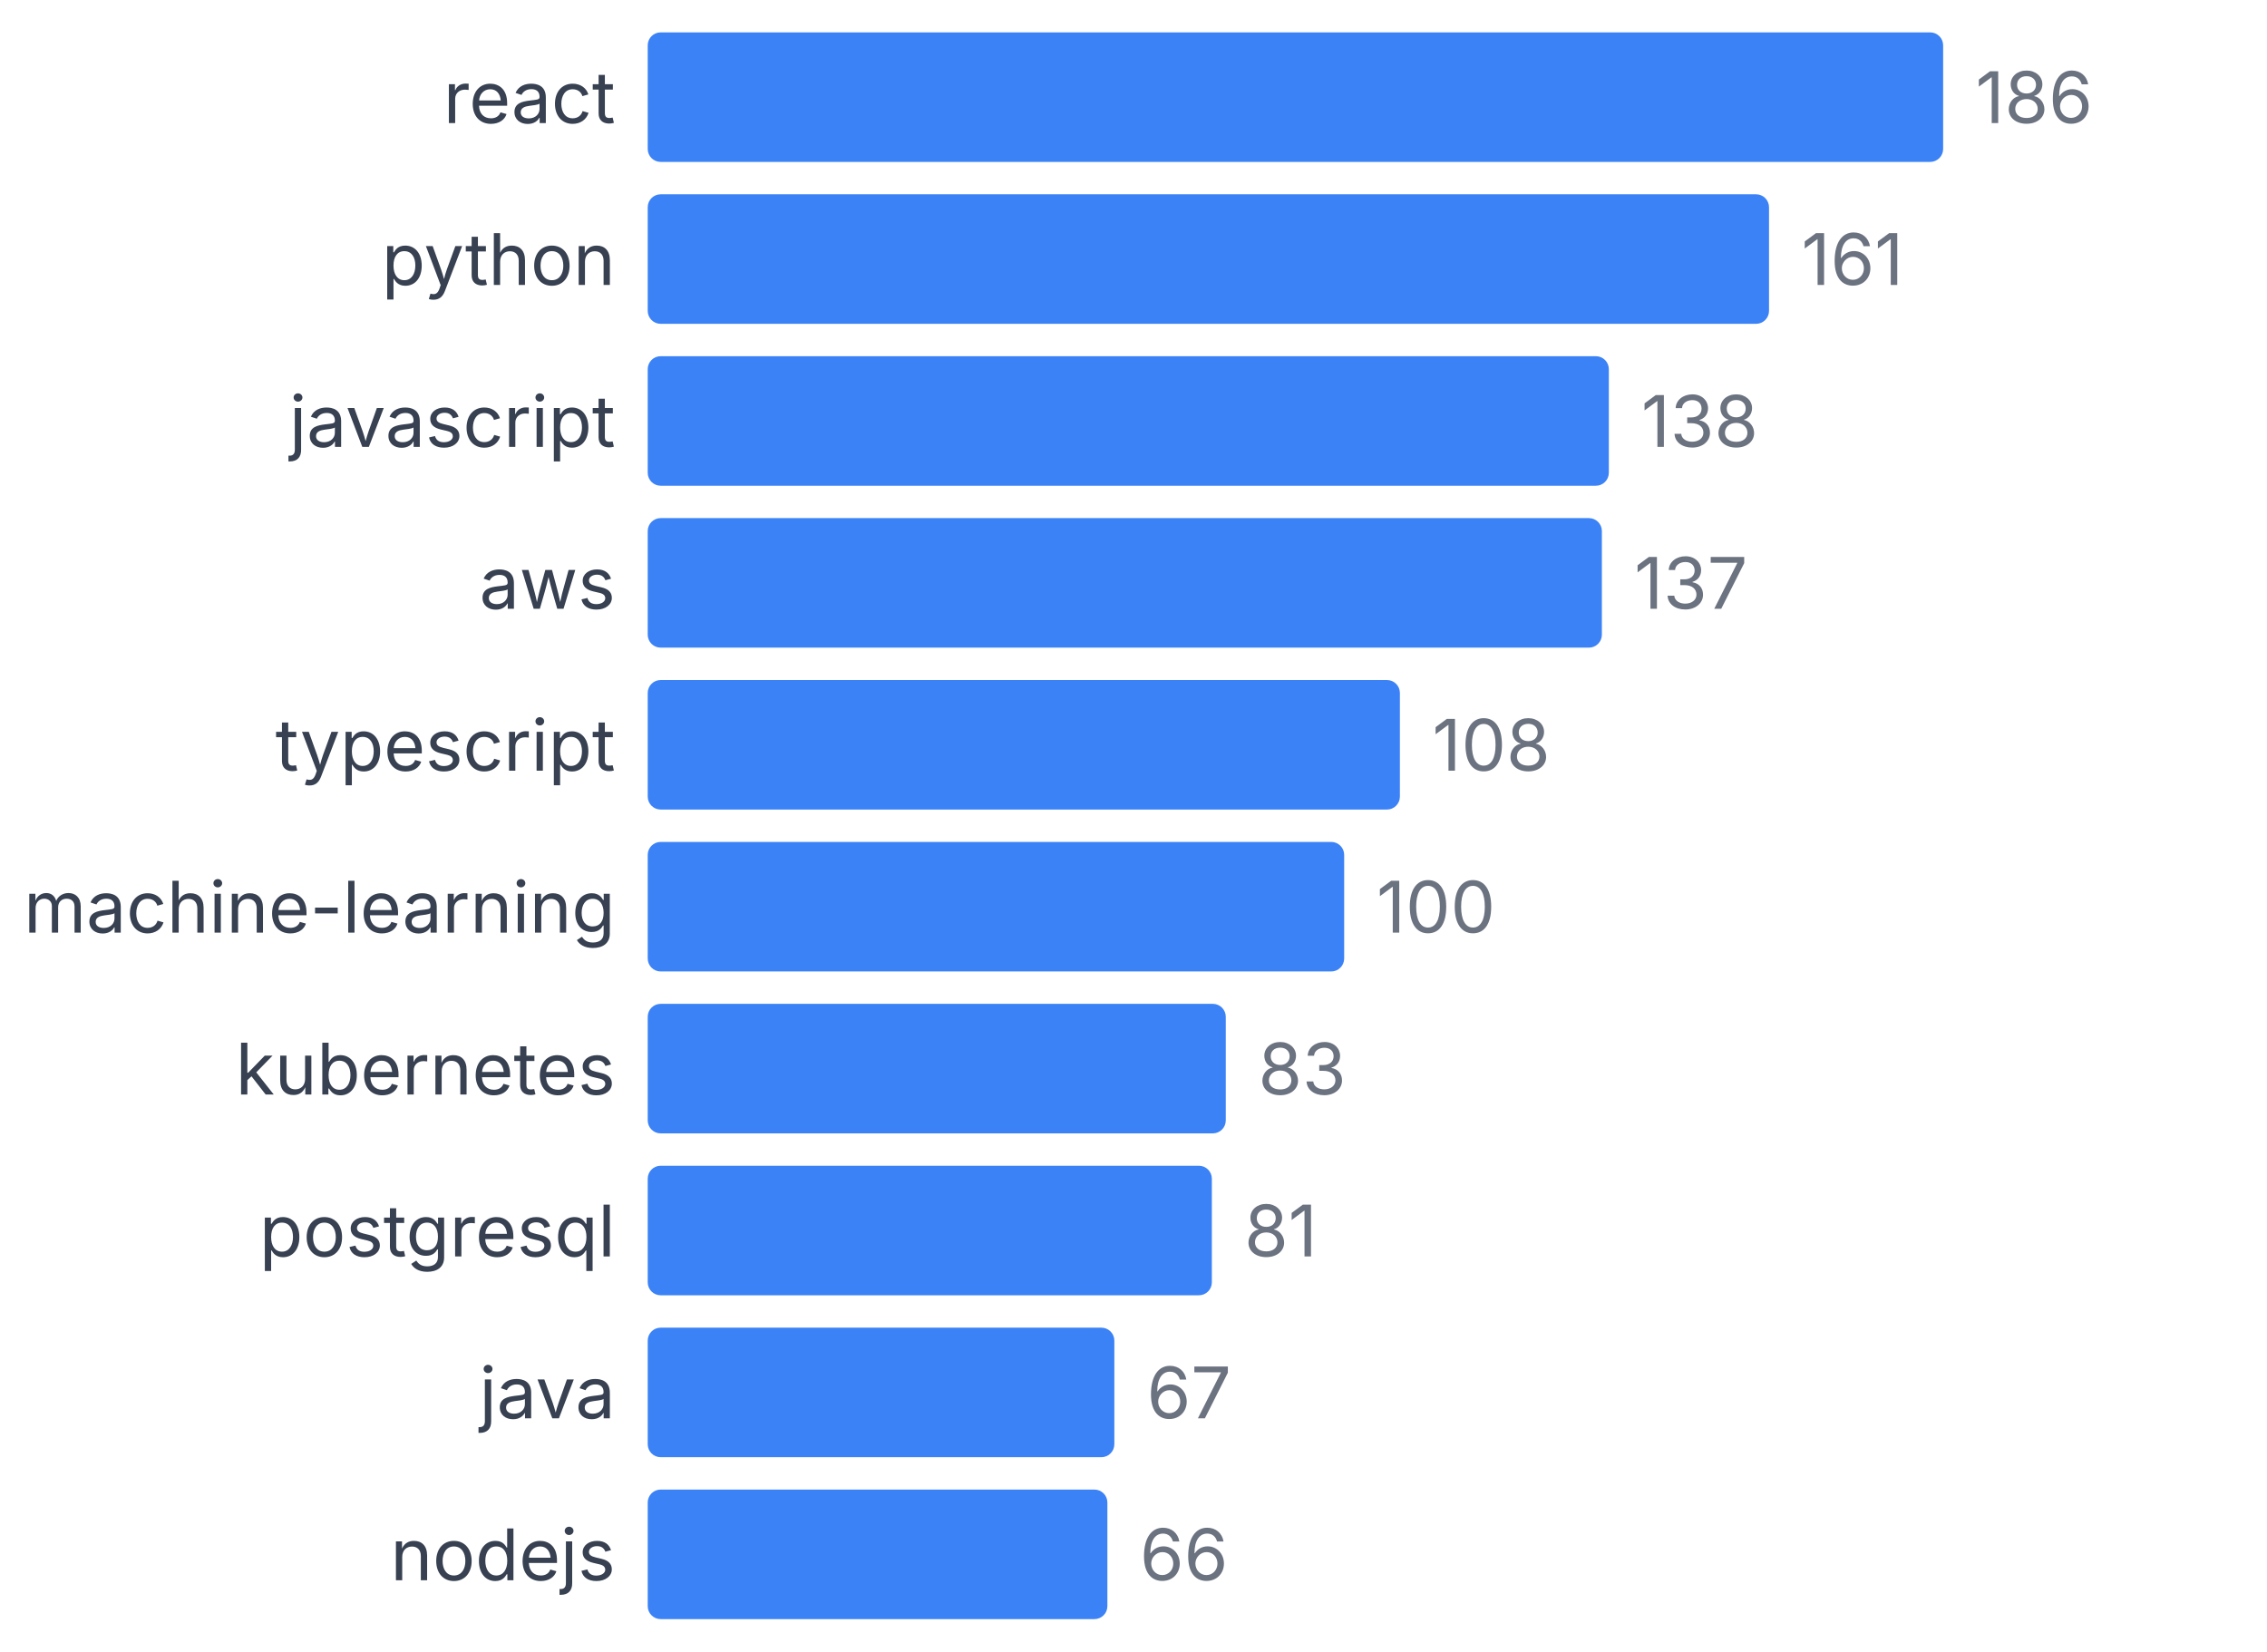
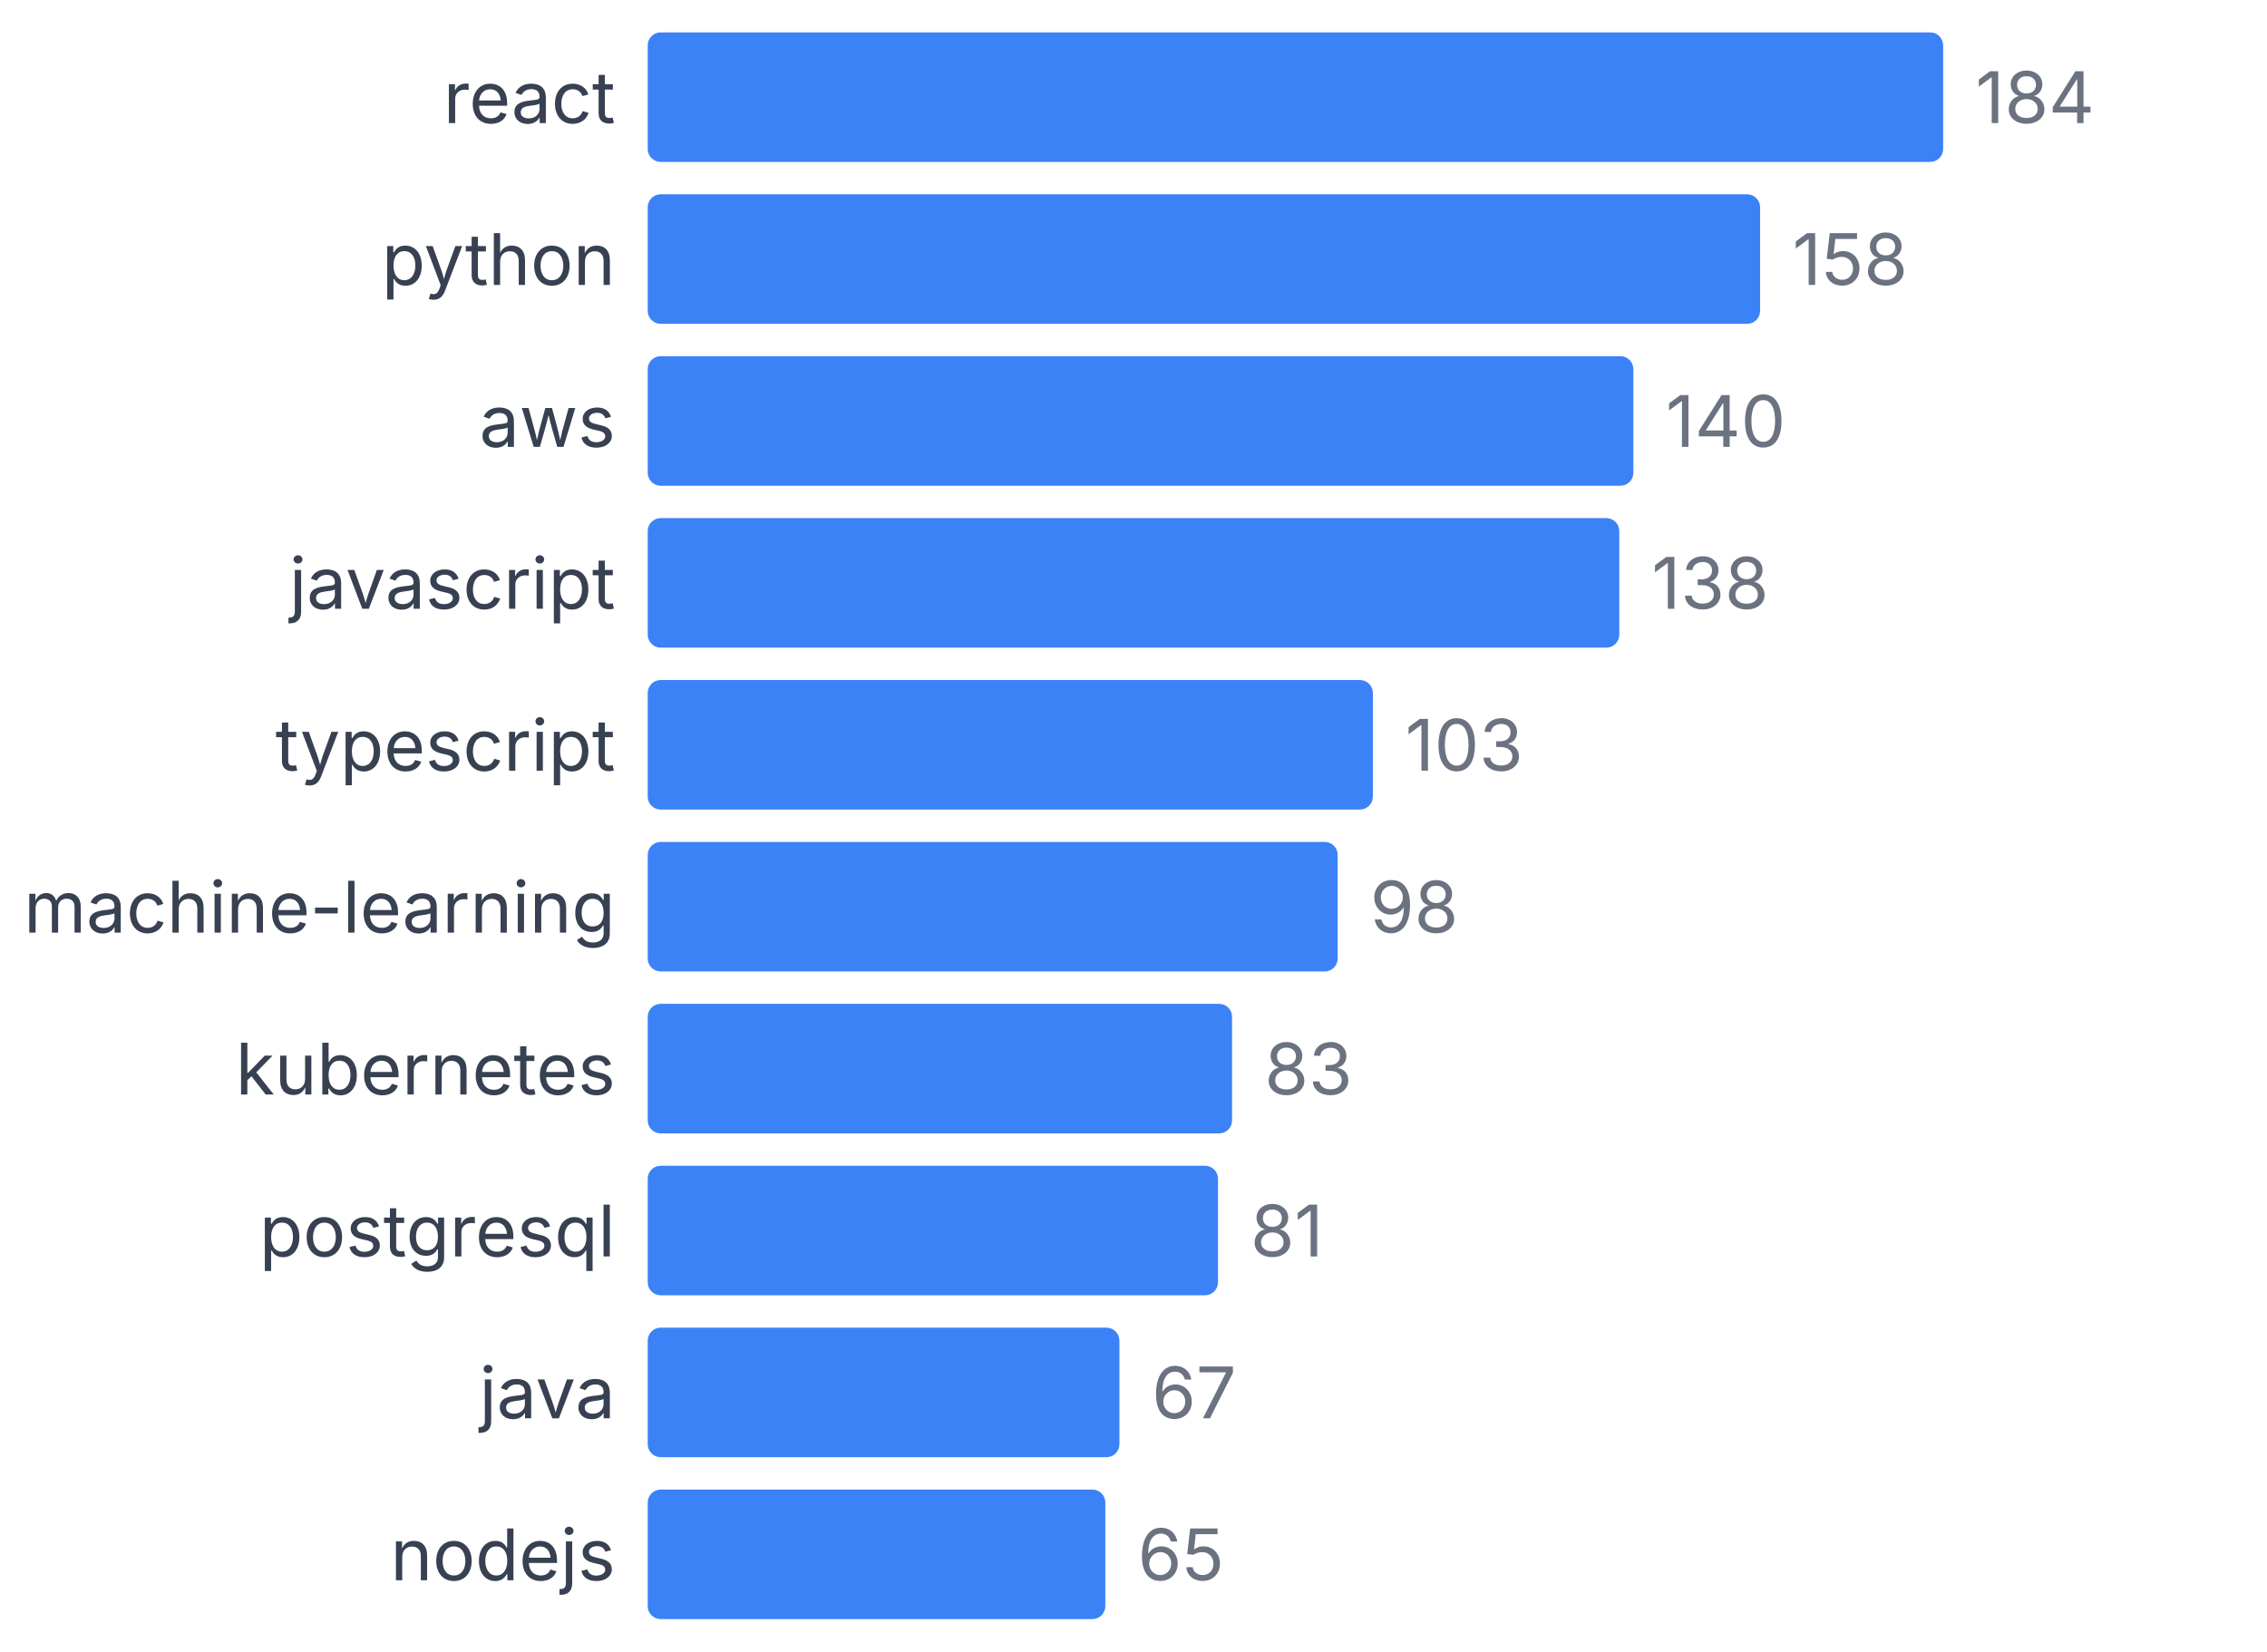
<svg xmlns="http://www.w3.org/2000/svg" width="350" height="255" viewBox="0 0 350 255">
  <style>
    text { font-family: system-ui, -apple-system, sans-serif; }
  </style>
  <text x="95" y="19" text-anchor="end" font-size="11" fill="#374151">react</text>
  <rect x="100" y="5" width="200" height="20" fill="#3b82f6" rx="2" />
-   <text x="305" y="19" font-size="11" fill="#6b7280">186</text>
+   <text x="305" y="19" font-size="11" fill="#6b7280">184</text>
  <text x="95" y="44" text-anchor="end" font-size="11" fill="#374151">python</text>
-   <rect x="100" y="30" width="173.118" height="20" fill="#3b82f6" rx="2" />
-   <text x="278.118" y="44" font-size="11" fill="#6b7280">161</text>
-   <text x="95" y="69" text-anchor="end" font-size="11" fill="#374151">javascript</text>
-   <rect x="100" y="55" width="148.387" height="20" fill="#3b82f6" rx="2" />
-   <text x="253.387" y="69" font-size="11" fill="#6b7280">138</text>
-   <text x="95" y="94" text-anchor="end" font-size="11" fill="#374151">aws</text>
-   <rect x="100" y="80" width="147.312" height="20" fill="#3b82f6" rx="2" />
-   <text x="252.312" y="94" font-size="11" fill="#6b7280">137</text>
+   <rect x="100" y="30" width="171.739" height="20" fill="#3b82f6" rx="2" />
+   <text x="276.739" y="44" font-size="11" fill="#6b7280">158</text>
+   <text x="95" y="69" text-anchor="end" font-size="11" fill="#374151">aws</text>
+   <rect x="100" y="55" width="152.174" height="20" fill="#3b82f6" rx="2" />
+   <text x="257.174" y="69" font-size="11" fill="#6b7280">140</text>
+   <text x="95" y="94" text-anchor="end" font-size="11" fill="#374151">javascript</text>
+   <rect x="100" y="80" width="150" height="20" fill="#3b82f6" rx="2" />
+   <text x="255" y="94" font-size="11" fill="#6b7280">138</text>
  <text x="95" y="119" text-anchor="end" font-size="11" fill="#374151">typescript</text>
-   <rect x="100" y="105" width="116.129" height="20" fill="#3b82f6" rx="2" />
-   <text x="221.129" y="119" font-size="11" fill="#6b7280">108</text>
+   <rect x="100" y="105" width="111.957" height="20" fill="#3b82f6" rx="2" />
+   <text x="216.957" y="119" font-size="11" fill="#6b7280">103</text>
  <text x="95" y="144" text-anchor="end" font-size="11" fill="#374151">machine-learning</text>
-   <rect x="100" y="130" width="107.527" height="20" fill="#3b82f6" rx="2" />
-   <text x="212.527" y="144" font-size="11" fill="#6b7280">100</text>
+   <rect x="100" y="130" width="106.522" height="20" fill="#3b82f6" rx="2" />
+   <text x="211.522" y="144" font-size="11" fill="#6b7280">98</text>
  <text x="95" y="169" text-anchor="end" font-size="11" fill="#374151">kubernetes</text>
-   <rect x="100" y="155" width="89.247" height="20" fill="#3b82f6" rx="2" />
-   <text x="194.247" y="169" font-size="11" fill="#6b7280">83</text>
+   <rect x="100" y="155" width="90.217" height="20" fill="#3b82f6" rx="2" />
+   <text x="195.217" y="169" font-size="11" fill="#6b7280">83</text>
  <text x="95" y="194" text-anchor="end" font-size="11" fill="#374151">postgresql</text>
-   <rect x="100" y="180" width="87.097" height="20" fill="#3b82f6" rx="2" />
-   <text x="192.097" y="194" font-size="11" fill="#6b7280">81</text>
+   <rect x="100" y="180" width="88.043" height="20" fill="#3b82f6" rx="2" />
+   <text x="193.043" y="194" font-size="11" fill="#6b7280">81</text>
  <text x="95" y="219" text-anchor="end" font-size="11" fill="#374151">java</text>
-   <rect x="100" y="205" width="72.043" height="20" fill="#3b82f6" rx="2" />
-   <text x="177.043" y="219" font-size="11" fill="#6b7280">67</text>
+   <rect x="100" y="205" width="72.826" height="20" fill="#3b82f6" rx="2" />
+   <text x="177.826" y="219" font-size="11" fill="#6b7280">67</text>
  <text x="95" y="244" text-anchor="end" font-size="11" fill="#374151">nodejs</text>
-   <rect x="100" y="230" width="70.968" height="20" fill="#3b82f6" rx="2" />
-   <text x="175.968" y="244" font-size="11" fill="#6b7280">66</text>
+   <rect x="100" y="230" width="70.652" height="20" fill="#3b82f6" rx="2" />
+   <text x="175.652" y="244" font-size="11" fill="#6b7280">65</text>
</svg>
